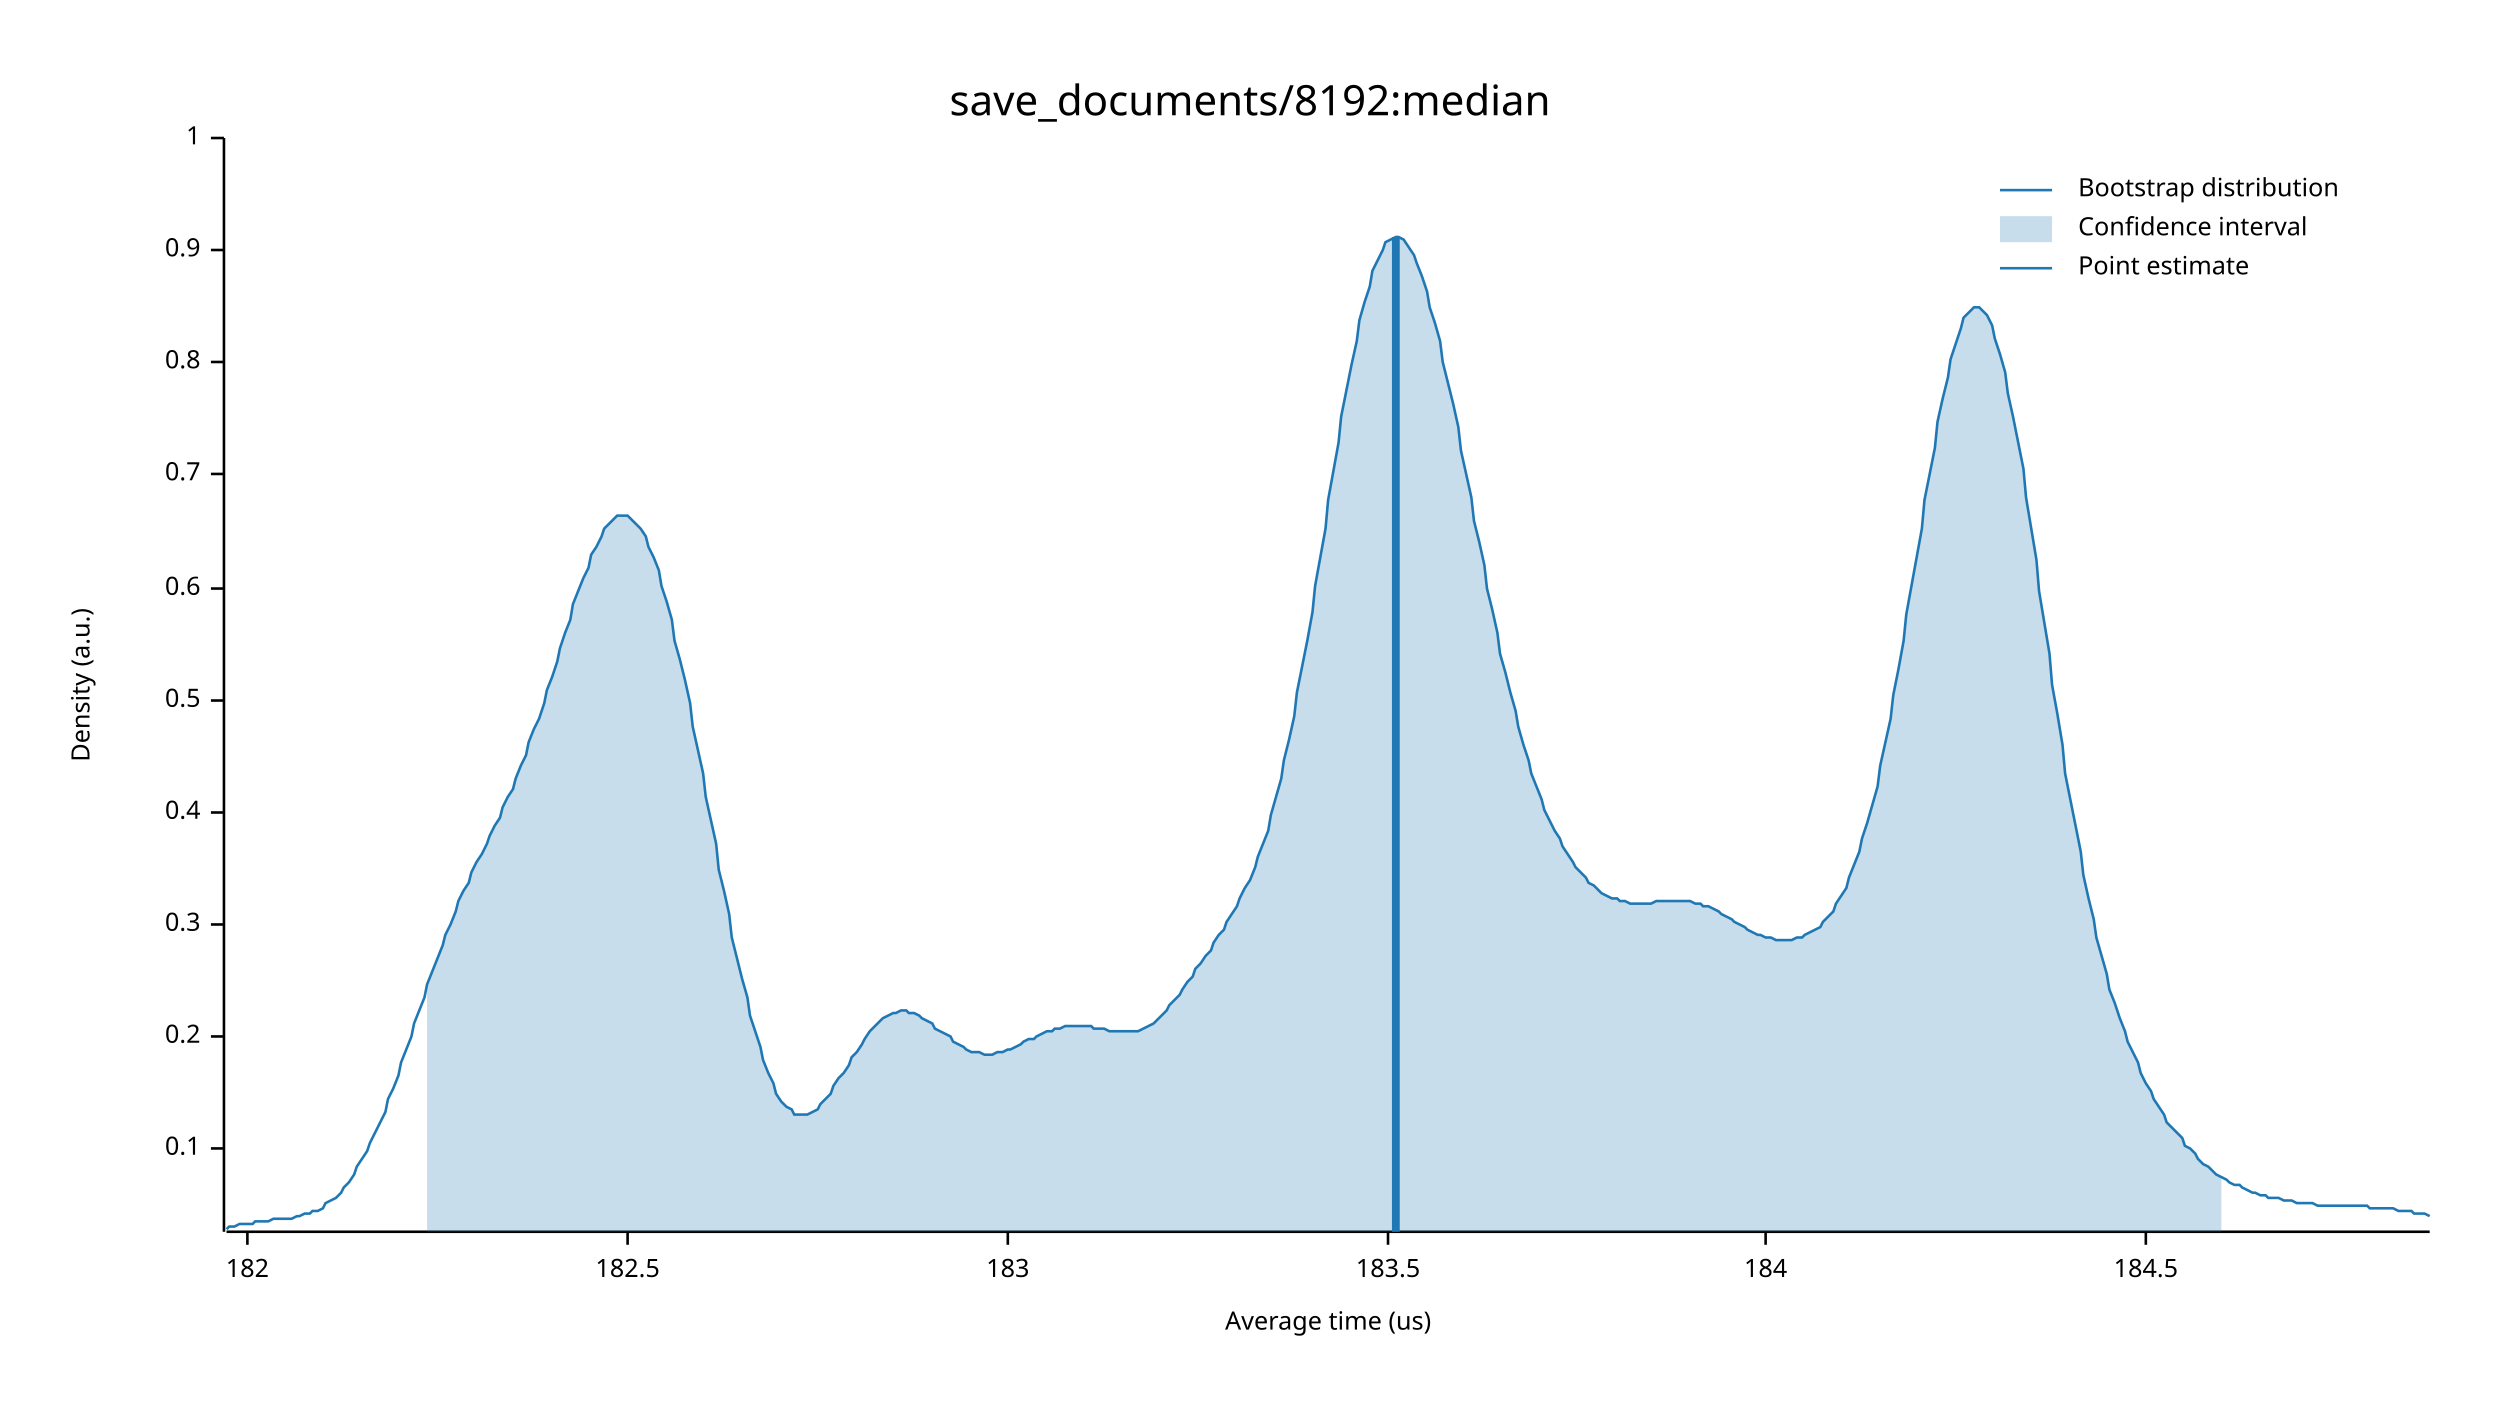
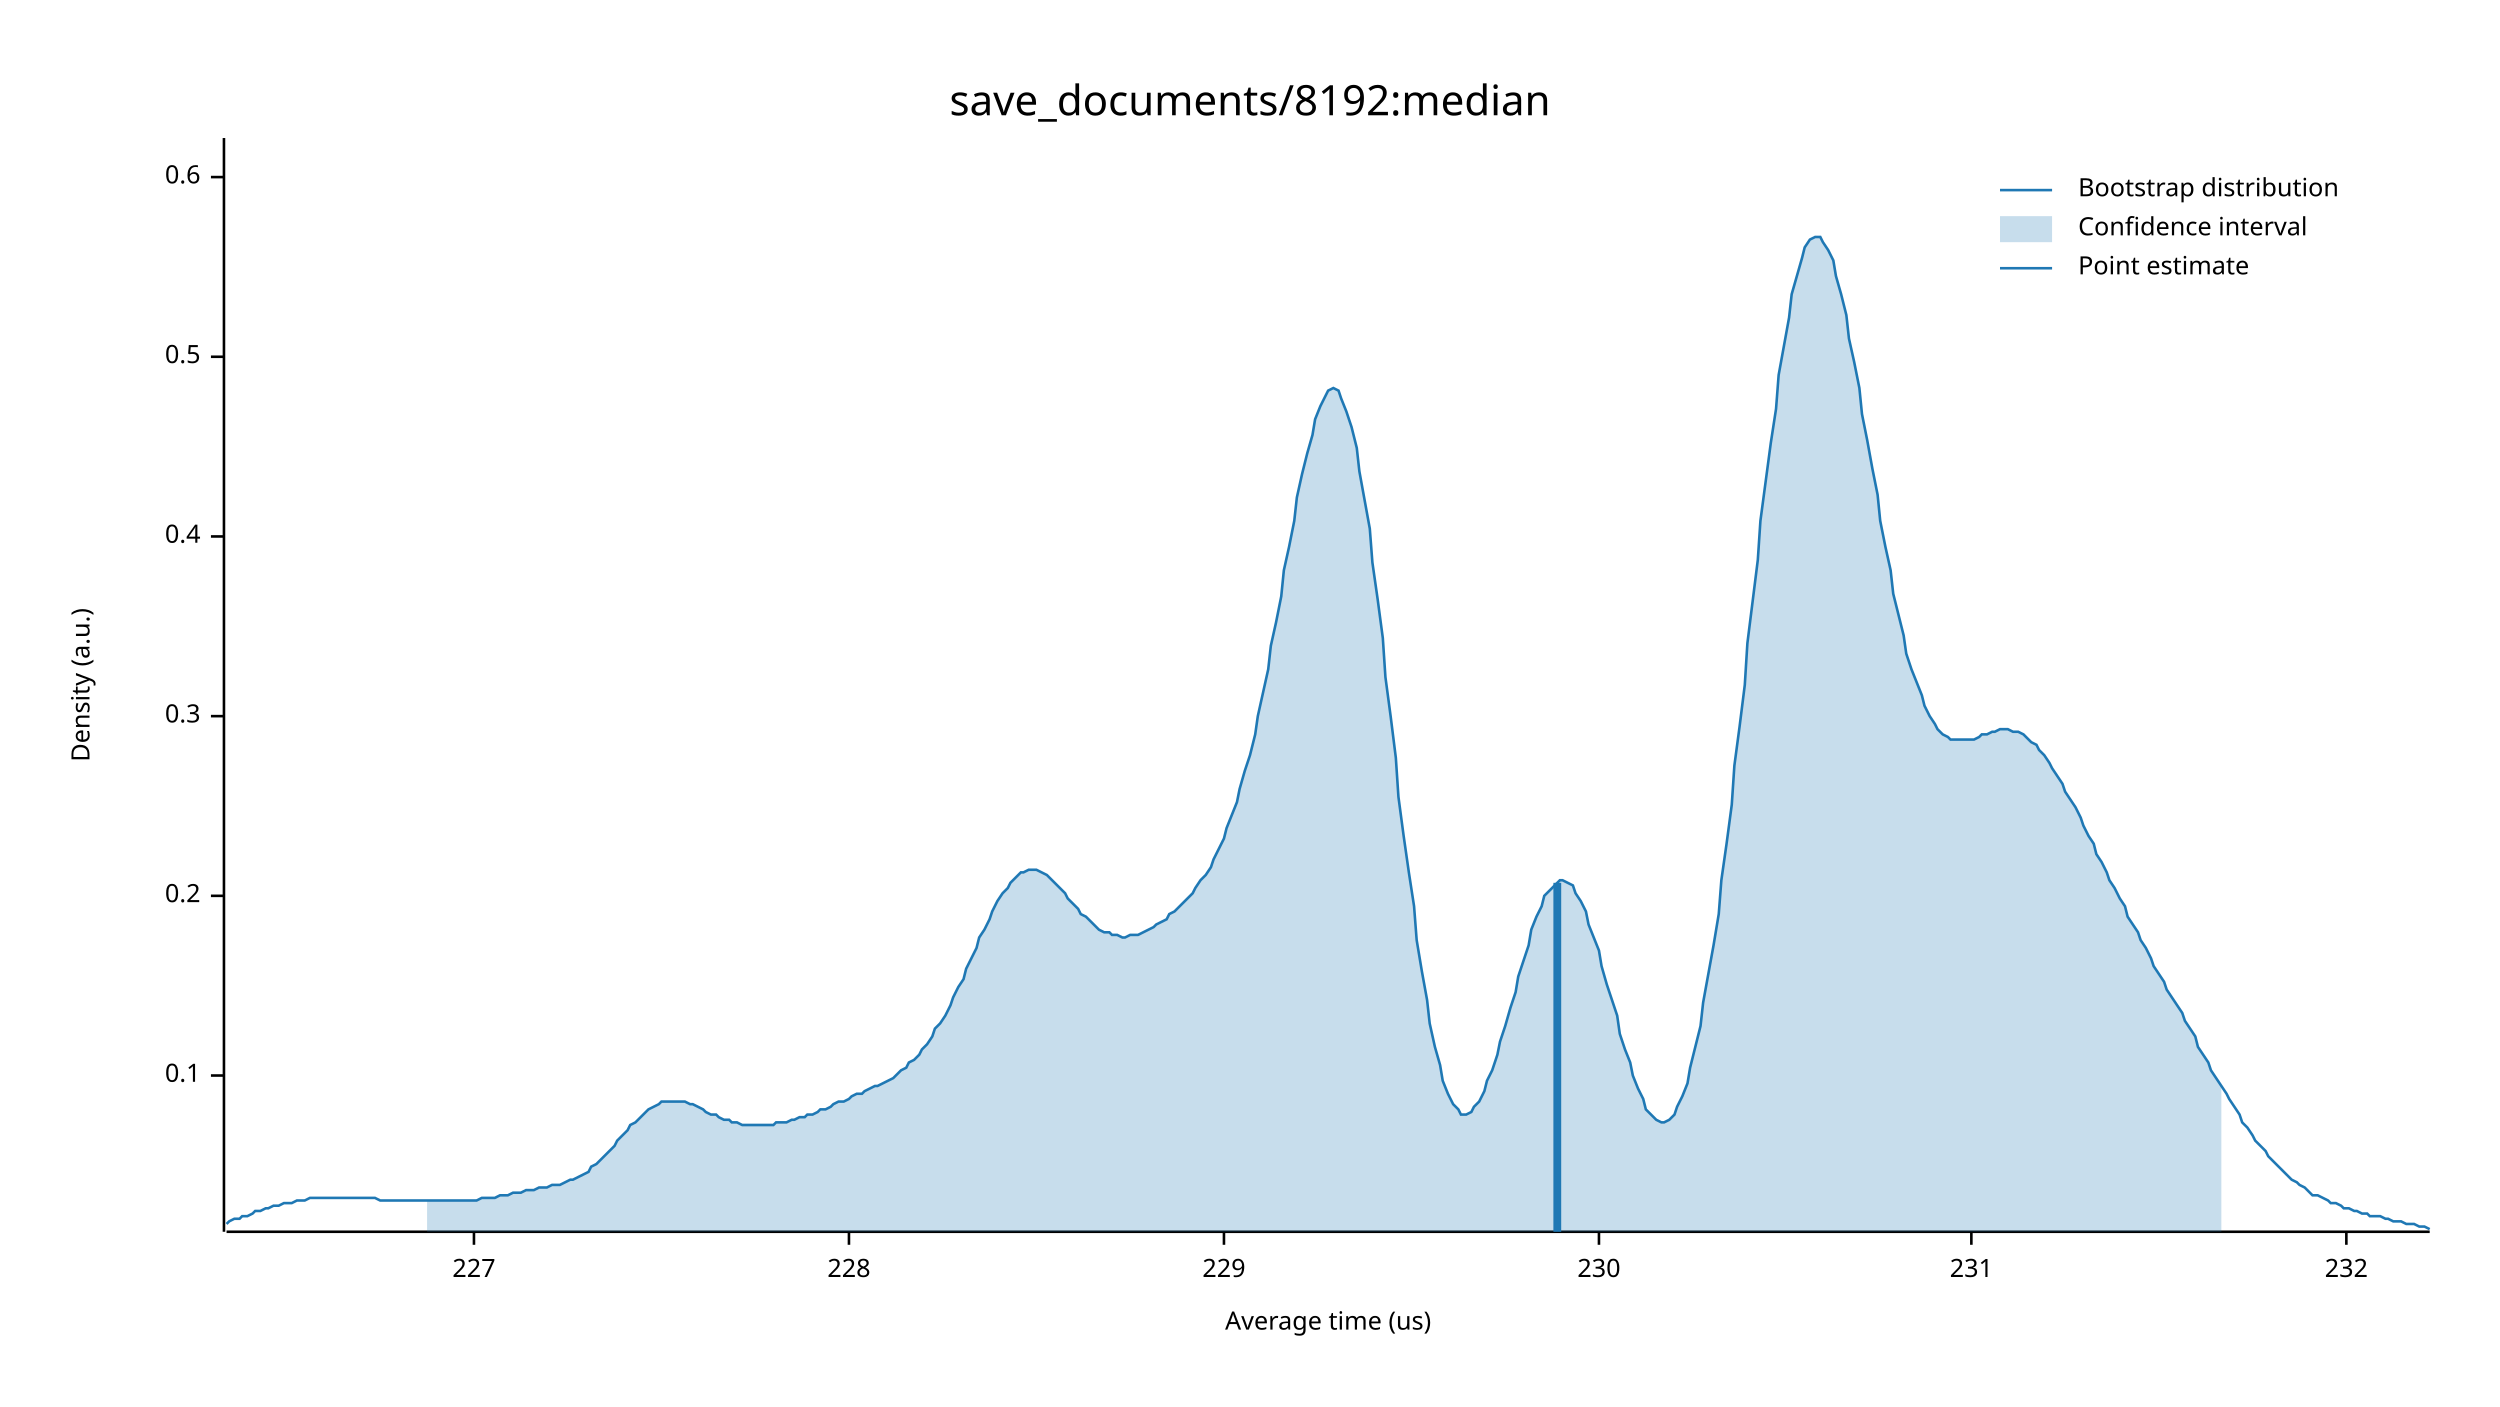
<svg xmlns="http://www.w3.org/2000/svg" width="960" height="540" viewBox="0 0 960 540">
  <text x="480" y="32" dy="0.76em" text-anchor="middle" font-family="sans-serif" font-size="16.129" opacity="1" fill="#000000">
save_documents/8192:median
</text>
  <text x="27" y="263" dy="0.76em" text-anchor="middle" font-family="sans-serif" font-size="9.677" opacity="1" fill="#000000" transform="rotate(270, 27, 263)">
Density (a.u.)
</text>
  <text x="510" y="513" dy="-0.5ex" text-anchor="middle" font-family="sans-serif" font-size="9.677" opacity="1" fill="#000000">
Average time (us)
</text>
  <polyline fill="none" opacity="1" stroke="#000000" stroke-width="1" points="86,53 86,473 " />
-   <text x="77" y="441" dy="0.5ex" text-anchor="end" font-family="sans-serif" font-size="9.677" opacity="1" fill="#000000">
+   <text x="77" y="413" dy="0.5ex" text-anchor="end" font-family="sans-serif" font-size="9.677" opacity="1" fill="#000000">
0.1
</text>
-   <polyline fill="none" opacity="1" stroke="#000000" stroke-width="1" points="81,441 86,441 " />
-   <text x="77" y="398" dy="0.5ex" text-anchor="end" font-family="sans-serif" font-size="9.677" opacity="1" fill="#000000">
+   <polyline fill="none" opacity="1" stroke="#000000" stroke-width="1" points="81,413 86,413 " />
+   <text x="77" y="344" dy="0.5ex" text-anchor="end" font-family="sans-serif" font-size="9.677" opacity="1" fill="#000000">
0.2
</text>
-   <polyline fill="none" opacity="1" stroke="#000000" stroke-width="1" points="81,398 86,398 " />
-   <text x="77" y="355" dy="0.5ex" text-anchor="end" font-family="sans-serif" font-size="9.677" opacity="1" fill="#000000">
+   <polyline fill="none" opacity="1" stroke="#000000" stroke-width="1" points="81,344 86,344 " />
+   <text x="77" y="275" dy="0.5ex" text-anchor="end" font-family="sans-serif" font-size="9.677" opacity="1" fill="#000000">
0.3
</text>
-   <polyline fill="none" opacity="1" stroke="#000000" stroke-width="1" points="81,355 86,355 " />
-   <text x="77" y="312" dy="0.5ex" text-anchor="end" font-family="sans-serif" font-size="9.677" opacity="1" fill="#000000">
+   <polyline fill="none" opacity="1" stroke="#000000" stroke-width="1" points="81,275 86,275 " />
+   <text x="77" y="206" dy="0.5ex" text-anchor="end" font-family="sans-serif" font-size="9.677" opacity="1" fill="#000000">
0.4
</text>
-   <polyline fill="none" opacity="1" stroke="#000000" stroke-width="1" points="81,312 86,312 " />
-   <text x="77" y="269" dy="0.5ex" text-anchor="end" font-family="sans-serif" font-size="9.677" opacity="1" fill="#000000">
+   <polyline fill="none" opacity="1" stroke="#000000" stroke-width="1" points="81,206 86,206 " />
+   <text x="77" y="137" dy="0.5ex" text-anchor="end" font-family="sans-serif" font-size="9.677" opacity="1" fill="#000000">
0.5
</text>
-   <polyline fill="none" opacity="1" stroke="#000000" stroke-width="1" points="81,269 86,269 " />
-   <text x="77" y="226" dy="0.5ex" text-anchor="end" font-family="sans-serif" font-size="9.677" opacity="1" fill="#000000">
+   <polyline fill="none" opacity="1" stroke="#000000" stroke-width="1" points="81,137 86,137 " />
+   <text x="77" y="68" dy="0.5ex" text-anchor="end" font-family="sans-serif" font-size="9.677" opacity="1" fill="#000000">
0.6
</text>
-   <polyline fill="none" opacity="1" stroke="#000000" stroke-width="1" points="81,226 86,226 " />
-   <text x="77" y="182" dy="0.5ex" text-anchor="end" font-family="sans-serif" font-size="9.677" opacity="1" fill="#000000">
- 0.7
+   <polyline fill="none" opacity="1" stroke="#000000" stroke-width="1" points="81,68 86,68 " />
+   <polyline fill="none" opacity="1" stroke="#000000" stroke-width="1" points="87,473 933,473 " />
+   <text x="182" y="483" dy="0.76em" text-anchor="middle" font-family="sans-serif" font-size="9.677" opacity="1" fill="#000000">
+ 227
</text>
-   <polyline fill="none" opacity="1" stroke="#000000" stroke-width="1" points="81,182 86,182 " />
-   <text x="77" y="139" dy="0.5ex" text-anchor="end" font-family="sans-serif" font-size="9.677" opacity="1" fill="#000000">
- 0.8
+   <polyline fill="none" opacity="1" stroke="#000000" stroke-width="1" points="182,473 182,478 " />
+   <text x="326" y="483" dy="0.76em" text-anchor="middle" font-family="sans-serif" font-size="9.677" opacity="1" fill="#000000">
+ 228
</text>
-   <polyline fill="none" opacity="1" stroke="#000000" stroke-width="1" points="81,139 86,139 " />
-   <text x="77" y="96" dy="0.5ex" text-anchor="end" font-family="sans-serif" font-size="9.677" opacity="1" fill="#000000">
- 0.9
+   <polyline fill="none" opacity="1" stroke="#000000" stroke-width="1" points="326,473 326,478 " />
+   <text x="470" y="483" dy="0.76em" text-anchor="middle" font-family="sans-serif" font-size="9.677" opacity="1" fill="#000000">
+ 229
</text>
-   <polyline fill="none" opacity="1" stroke="#000000" stroke-width="1" points="81,96 86,96 " />
-   <text x="77" y="53" dy="0.5ex" text-anchor="end" font-family="sans-serif" font-size="9.677" opacity="1" fill="#000000">
- 1
+   <polyline fill="none" opacity="1" stroke="#000000" stroke-width="1" points="470,473 470,478 " />
+   <text x="614" y="483" dy="0.76em" text-anchor="middle" font-family="sans-serif" font-size="9.677" opacity="1" fill="#000000">
+ 230
</text>
-   <polyline fill="none" opacity="1" stroke="#000000" stroke-width="1" points="81,53 86,53 " />
-   <polyline fill="none" opacity="1" stroke="#000000" stroke-width="1" points="87,473 933,473 " />
-   <text x="95" y="483" dy="0.76em" text-anchor="middle" font-family="sans-serif" font-size="9.677" opacity="1" fill="#000000">
- 182
+   <polyline fill="none" opacity="1" stroke="#000000" stroke-width="1" points="614,473 614,478 " />
+   <text x="757" y="483" dy="0.76em" text-anchor="middle" font-family="sans-serif" font-size="9.677" opacity="1" fill="#000000">
+ 231
</text>
-   <polyline fill="none" opacity="1" stroke="#000000" stroke-width="1" points="95,473 95,478 " />
-   <text x="241" y="483" dy="0.76em" text-anchor="middle" font-family="sans-serif" font-size="9.677" opacity="1" fill="#000000">
- 182.5
+   <polyline fill="none" opacity="1" stroke="#000000" stroke-width="1" points="757,473 757,478 " />
+   <text x="901" y="483" dy="0.76em" text-anchor="middle" font-family="sans-serif" font-size="9.677" opacity="1" fill="#000000">
+ 232
</text>
-   <polyline fill="none" opacity="1" stroke="#000000" stroke-width="1" points="241,473 241,478 " />
-   <text x="387" y="483" dy="0.76em" text-anchor="middle" font-family="sans-serif" font-size="9.677" opacity="1" fill="#000000">
- 183
- </text>
-   <polyline fill="none" opacity="1" stroke="#000000" stroke-width="1" points="387,473 387,478 " />
-   <text x="533" y="483" dy="0.76em" text-anchor="middle" font-family="sans-serif" font-size="9.677" opacity="1" fill="#000000">
- 183.5
- </text>
-   <polyline fill="none" opacity="1" stroke="#000000" stroke-width="1" points="533,473 533,478 " />
-   <text x="678" y="483" dy="0.76em" text-anchor="middle" font-family="sans-serif" font-size="9.677" opacity="1" fill="#000000">
- 184
- </text>
-   <polyline fill="none" opacity="1" stroke="#000000" stroke-width="1" points="678,473 678,478 " />
-   <text x="824" y="483" dy="0.76em" text-anchor="middle" font-family="sans-serif" font-size="9.677" opacity="1" fill="#000000">
- 184.5
- </text>
-   <polyline fill="none" opacity="1" stroke="#000000" stroke-width="1" points="824,473 824,478 " />
-   <polyline fill="none" opacity="1" stroke="#1F78B4" stroke-width="1" points="87,472 88,471 90,471 92,470 93,470 95,470 97,470 98,469 100,469 102,469 103,469 105,468 107,468 109,468 110,468 112,468 114,467 115,467 117,466 119,466 120,465 122,465 124,464 125,462 127,461 129,460 131,458 132,456 134,454 136,451 137,448 139,445 141,442 142,439 144,435 146,431 148,427 149,422 151,418 153,413 154,408 156,403 158,398 159,393 161,388 163,383 164,378 166,373 168,368 170,363 171,359 173,355 175,350 176,346 178,342 180,339 181,335 183,331 185,328 187,324 188,321 190,317 192,314 193,310 195,306 197,303 198,299 200,294 202,290 203,285 205,280 207,276 209,270 210,265 212,260 214,254 215,249 217,243 219,238 220,232 222,227 224,222 226,218 227,213 229,210 231,206 232,203 234,201 236,199 237,198 239,198 241,198 242,199 244,201 246,203 248,206 249,210 251,214 253,219 254,225 256,231 258,238 259,246 261,253 263,261 265,270 266,279 268,288 270,297 271,306 273,315 275,324 276,334 278,342 280,351 281,360 283,368 285,376 287,383 288,390 290,396 292,402 293,407 295,412 297,416 298,420 300,423 302,425 304,426 305,428 307,428 309,428 310,428 312,427 314,426 315,424 317,422 319,420 320,417 322,414 324,412 326,409 327,406 329,404 331,401 332,399 334,396 336,394 337,393 339,391 341,390 343,389 344,389 346,388 348,388 349,389 351,389 353,390 354,391 356,392 358,393 359,395 361,396 363,397 365,398 366,400 368,401 370,402 371,403 373,404 375,404 376,404 378,405 380,405 381,405 383,404 385,404 387,403 388,403 390,402 392,401 393,400 395,399 397,399 398,398 400,397 402,396 404,396 405,395 407,395 409,394 410,394 412,394 414,394 415,394 417,394 419,394 420,395 422,395 424,395 426,396 427,396 429,396 431,396 432,396 434,396 436,396 437,396 439,395 441,394 443,393 444,392 446,390 448,388 449,386 451,384 453,382 454,380 456,377 458,375 459,372 461,370 463,367 465,365 466,362 468,359 470,357 471,354 473,351 475,348 476,345 478,341 480,338 482,333 483,329 485,324 487,319 488,313 490,306 492,299 493,292 495,284 497,275 498,266 500,256 502,246 504,235 505,225 507,214 509,203 510,192 512,181 514,170 515,160 517,150 519,140 521,131 522,123 524,116 526,110 527,104 529,100 531,96 532,93 534,92 536,91 537,91 539,92 541,95 543,98 544,101 546,106 548,112 549,118 551,124 553,131 554,139 556,147 558,155 560,164 561,173 563,182 565,191 566,200 568,208 570,217 571,226 573,234 575,243 576,251 578,258 580,266 582,273 583,279 585,286 587,292 588,297 590,302 592,307 593,311 595,315 597,319 599,322 600,325 602,328 604,331 605,333 607,335 609,337 610,339 612,340 614,342 615,343 617,344 619,345 621,345 622,346 624,346 626,347 627,347 629,347 631,347 632,347 634,347 636,346 638,346 639,346 641,346 643,346 644,346 646,346 648,346 649,346 651,347 653,347 654,348 656,348 658,349 660,350 661,351 663,352 665,353 666,354 668,355 670,356 671,357 673,358 675,359 676,359 678,360 680,360 682,361 683,361 685,361 687,361 688,361 690,360 692,360 693,359 695,358 697,357 699,356 700,354 702,352 704,350 705,347 707,344 709,341 710,337 712,332 714,327 715,322 717,316 719,309 721,302 722,294 724,285 726,276 727,267 729,257 731,246 732,236 734,225 736,214 738,203 739,192 741,182 743,172 744,162 746,153 748,145 749,138 751,132 753,126 754,122 756,120 758,118 760,118 761,119 763,121 765,125 766,130 768,136 770,143 771,151 773,160 775,170 777,180 778,191 780,203 782,215 783,227 785,239 787,251 788,263 790,274 792,286 793,297 795,307 797,317 799,327 800,336 802,345 804,353 805,360 807,367 809,374 810,380 812,385 814,391 816,396 817,400 819,404 821,408 822,412 824,416 826,419 827,422 829,425 831,428 832,431 834,433 836,435 838,437 839,440 841,441 843,443 844,445 846,447 848,448 849,449 851,451 853,452 855,453 856,454 858,455 860,455 861,456 863,457 865,458 866,458 868,459 870,459 871,460 873,460 875,460 877,461 878,461 880,461 882,462 883,462 885,462 887,462 888,462 890,463 892,463 894,463 895,463 897,463 899,463 900,463 902,463 904,463 905,463 907,463 909,463 910,464 912,464 914,464 916,464 917,464 919,464 921,465 922,465 924,465 926,465 927,466 929,466 931,466 933,467 " />
-   <polygon opacity="0.25" fill="#1F78B4" points="164,378 166,373 168,368 170,363 171,359 173,355 175,350 176,346 178,342 180,339 181,335 183,331 185,328 187,324 188,321 190,317 192,314 193,310 195,306 197,303 198,299 200,294 202,290 203,285 205,280 207,276 209,270 210,265 212,260 214,254 215,249 217,243 219,238 220,232 222,227 224,222 226,218 227,213 229,210 231,206 232,203 234,201 236,199 237,198 239,198 241,198 242,199 244,201 246,203 248,206 249,210 251,214 253,219 254,225 256,231 258,238 259,246 261,253 263,261 265,270 266,279 268,288 270,297 271,306 273,315 275,324 276,334 278,342 280,351 281,360 283,368 285,376 287,383 288,390 290,396 292,402 293,407 295,412 297,416 298,420 300,423 302,425 304,426 305,428 307,428 309,428 310,428 312,427 314,426 315,424 317,422 319,420 320,417 322,414 324,412 326,409 327,406 329,404 331,401 332,399 334,396 336,394 337,393 339,391 341,390 343,389 344,389 346,388 348,388 349,389 351,389 353,390 354,391 356,392 358,393 359,395 361,396 363,397 365,398 366,400 368,401 370,402 371,403 373,404 375,404 376,404 378,405 380,405 381,405 383,404 385,404 387,403 388,403 390,402 392,401 393,400 395,399 397,399 398,398 400,397 402,396 404,396 405,395 407,395 409,394 410,394 412,394 414,394 415,394 417,394 419,394 420,395 422,395 424,395 426,396 427,396 429,396 431,396 432,396 434,396 436,396 437,396 439,395 441,394 443,393 444,392 446,390 448,388 449,386 451,384 453,382 454,380 456,377 458,375 459,372 461,370 463,367 465,365 466,362 468,359 470,357 471,354 473,351 475,348 476,345 478,341 480,338 482,333 483,329 485,324 487,319 488,313 490,306 492,299 493,292 495,284 497,275 498,266 500,256 502,246 504,235 505,225 507,214 509,203 510,192 512,181 514,170 515,160 517,150 519,140 521,131 522,123 524,116 526,110 527,104 529,100 531,96 532,93 534,92 536,91 537,91 539,92 541,95 543,98 544,101 546,106 548,112 549,118 551,124 553,131 554,139 556,147 558,155 560,164 561,173 563,182 565,191 566,200 568,208 570,217 571,226 573,234 575,243 576,251 578,258 580,266 582,273 583,279 585,286 587,292 588,297 590,302 592,307 593,311 595,315 597,319 599,322 600,325 602,328 604,331 605,333 607,335 609,337 610,339 612,340 614,342 615,343 617,344 619,345 621,345 622,346 624,346 626,347 627,347 629,347 631,347 632,347 634,347 636,346 638,346 639,346 641,346 643,346 644,346 646,346 648,346 649,346 651,347 653,347 654,348 656,348 658,349 660,350 661,351 663,352 665,353 666,354 668,355 670,356 671,357 673,358 675,359 676,359 678,360 680,360 682,361 683,361 685,361 687,361 688,361 690,360 692,360 693,359 695,358 697,357 699,356 700,354 702,352 704,350 705,347 707,344 709,341 710,337 712,332 714,327 715,322 717,316 719,309 721,302 722,294 724,285 726,276 727,267 729,257 731,246 732,236 734,225 736,214 738,203 739,192 741,182 743,172 744,162 746,153 748,145 749,138 751,132 753,126 754,122 756,120 758,118 760,118 761,119 763,121 765,125 766,130 768,136 770,143 771,151 773,160 775,170 777,180 778,191 780,203 782,215 783,227 785,239 787,251 788,263 790,274 792,286 793,297 795,307 797,317 799,327 800,336 802,345 804,353 805,360 807,367 809,374 810,380 812,385 814,391 816,396 817,400 819,404 821,408 822,412 824,416 826,419 827,422 829,425 831,428 832,431 834,433 836,435 838,437 839,440 841,441 843,443 844,445 846,447 848,448 849,449 851,451 853,452 853,473 164,473 " />
-   <polyline fill="none" opacity="1" stroke="#1F78B4" stroke-width="3" points="536,473 536,91 " />
+   <polyline fill="none" opacity="1" stroke="#000000" stroke-width="1" points="901,473 901,478 " />
+   <polyline fill="none" opacity="1" stroke="#1F78B4" stroke-width="1" points="87,470 88,469 90,468 92,468 93,467 95,467 97,466 98,465 100,465 102,464 103,464 105,463 107,463 109,462 110,462 112,462 114,461 115,461 117,461 119,460 120,460 122,460 124,460 125,460 127,460 129,460 131,460 132,460 134,460 136,460 137,460 139,460 141,460 142,460 144,460 146,461 148,461 149,461 151,461 153,461 154,461 156,461 158,461 159,461 161,461 163,461 164,461 166,461 168,461 170,461 171,461 173,461 175,461 176,461 178,461 180,461 181,461 183,461 185,460 187,460 188,460 190,460 192,459 193,459 195,459 197,458 198,458 200,458 202,457 203,457 205,457 207,456 209,456 210,456 212,455 214,455 215,455 217,454 219,453 220,453 222,452 224,451 226,450 227,448 229,447 231,445 232,444 234,442 236,440 237,438 239,436 241,434 242,432 244,431 246,429 248,427 249,426 251,425 253,424 254,423 256,423 258,423 259,423 261,423 263,423 265,424 266,424 268,425 270,426 271,427 273,428 275,428 276,429 278,430 280,430 281,431 283,431 285,432 287,432 288,432 290,432 292,432 293,432 295,432 297,432 298,431 300,431 302,431 304,430 305,430 307,429 309,429 310,428 312,428 314,427 315,426 317,426 319,425 320,424 322,423 324,423 326,422 327,421 329,420 331,420 332,419 334,418 336,417 337,417 339,416 341,415 343,414 344,413 346,411 348,410 349,408 351,407 353,405 354,403 356,401 358,398 359,395 361,393 363,390 365,386 366,383 368,379 370,376 371,372 373,368 375,364 376,360 378,357 380,353 381,350 383,346 385,343 387,341 388,339 390,337 392,335 393,335 395,334 397,334 398,334 400,335 402,336 404,338 405,339 407,341 409,343 410,345 412,347 414,349 415,351 417,352 419,354 420,355 422,357 424,358 426,358 427,359 429,359 431,360 432,360 434,359 436,359 437,359 439,358 441,357 443,356 444,355 446,354 448,353 449,351 451,350 453,348 454,347 456,345 458,343 459,341 461,338 463,336 465,333 466,330 468,326 470,322 471,318 473,313 475,308 476,303 478,296 480,290 482,282 483,275 485,266 487,257 488,248 490,239 492,229 493,219 495,210 497,200 498,191 500,182 502,174 504,167 505,161 507,156 509,152 510,150 512,149 514,150 515,153 517,158 519,164 521,172 522,181 524,192 526,203 527,216 529,230 531,245 532,260 534,275 536,291 537,306 539,321 541,335 543,348 544,361 546,373 548,384 549,393 551,402 553,409 554,415 556,420 558,424 560,426 561,428 563,428 565,427 566,425 568,423 570,419 571,415 573,411 575,405 576,400 578,394 580,387 582,381 583,375 585,369 587,363 588,357 590,352 592,348 593,344 595,342 597,340 599,338 600,338 602,339 604,340 605,343 607,346 609,350 610,355 612,360 614,365 615,371 617,378 619,384 621,390 622,397 624,403 626,408 627,413 629,418 631,422 632,426 634,428 636,430 638,431 639,431 641,430 643,428 644,425 646,421 648,416 649,410 651,402 653,394 654,385 656,374 658,363 660,351 661,338 663,324 665,309 666,294 668,279 670,263 671,247 673,231 675,215 676,200 678,185 680,170 682,157 683,144 685,133 687,122 688,113 690,106 692,99 693,95 695,92 697,91 699,91 700,93 702,96 704,100 705,106 707,113 709,121 710,130 712,139 714,149 715,159 717,169 719,180 721,190 722,200 724,210 726,219 727,228 729,236 731,244 732,251 734,257 736,262 738,267 739,271 741,275 743,278 744,280 746,282 748,283 749,284 751,284 753,284 754,284 756,284 758,284 760,283 761,282 763,282 765,281 766,281 768,280 770,280 771,280 773,281 775,281 777,282 778,283 780,285 782,286 783,288 785,290 787,293 788,295 790,298 792,301 793,304 795,307 797,310 799,314 800,317 802,321 804,324 805,328 807,331 809,335 810,338 812,341 814,345 816,348 817,352 819,355 821,358 822,361 824,364 826,368 827,371 829,374 831,377 832,380 834,383 836,386 838,389 839,392 841,395 843,398 844,402 846,405 848,408 849,411 851,414 853,417 855,420 856,422 858,425 860,428 861,431 863,433 865,436 866,438 868,440 870,442 871,444 873,446 875,448 877,450 878,451 880,453 882,454 883,455 885,456 887,458 888,459 890,459 892,460 894,461 895,462 897,462 899,463 900,464 902,464 904,465 905,465 907,466 909,466 910,467 912,467 914,467 916,468 917,468 919,469 921,469 922,469 924,470 926,470 927,470 929,471 931,471 933,472 " />
+   <polygon opacity="0.25" fill="#1F78B4" points="164,461 166,461 168,461 170,461 171,461 173,461 175,461 176,461 178,461 180,461 181,461 183,461 185,460 187,460 188,460 190,460 192,459 193,459 195,459 197,458 198,458 200,458 202,457 203,457 205,457 207,456 209,456 210,456 212,455 214,455 215,455 217,454 219,453 220,453 222,452 224,451 226,450 227,448 229,447 231,445 232,444 234,442 236,440 237,438 239,436 241,434 242,432 244,431 246,429 248,427 249,426 251,425 253,424 254,423 256,423 258,423 259,423 261,423 263,423 265,424 266,424 268,425 270,426 271,427 273,428 275,428 276,429 278,430 280,430 281,431 283,431 285,432 287,432 288,432 290,432 292,432 293,432 295,432 297,432 298,431 300,431 302,431 304,430 305,430 307,429 309,429 310,428 312,428 314,427 315,426 317,426 319,425 320,424 322,423 324,423 326,422 327,421 329,420 331,420 332,419 334,418 336,417 337,417 339,416 341,415 343,414 344,413 346,411 348,410 349,408 351,407 353,405 354,403 356,401 358,398 359,395 361,393 363,390 365,386 366,383 368,379 370,376 371,372 373,368 375,364 376,360 378,357 380,353 381,350 383,346 385,343 387,341 388,339 390,337 392,335 393,335 395,334 397,334 398,334 400,335 402,336 404,338 405,339 407,341 409,343 410,345 412,347 414,349 415,351 417,352 419,354 420,355 422,357 424,358 426,358 427,359 429,359 431,360 432,360 434,359 436,359 437,359 439,358 441,357 443,356 444,355 446,354 448,353 449,351 451,350 453,348 454,347 456,345 458,343 459,341 461,338 463,336 465,333 466,330 468,326 470,322 471,318 473,313 475,308 476,303 478,296 480,290 482,282 483,275 485,266 487,257 488,248 490,239 492,229 493,219 495,210 497,200 498,191 500,182 502,174 504,167 505,161 507,156 509,152 510,150 512,149 514,150 515,153 517,158 519,164 521,172 522,181 524,192 526,203 527,216 529,230 531,245 532,260 534,275 536,291 537,306 539,321 541,335 543,348 544,361 546,373 548,384 549,393 551,402 553,409 554,415 556,420 558,424 560,426 561,428 563,428 565,427 566,425 568,423 570,419 571,415 573,411 575,405 576,400 578,394 580,387 582,381 583,375 585,369 587,363 588,357 590,352 592,348 593,344 595,342 597,340 599,338 600,338 602,339 604,340 605,343 607,346 609,350 610,355 612,360 614,365 615,371 617,378 619,384 621,390 622,397 624,403 626,408 627,413 629,418 631,422 632,426 634,428 636,430 638,431 639,431 641,430 643,428 644,425 646,421 648,416 649,410 651,402 653,394 654,385 656,374 658,363 660,351 661,338 663,324 665,309 666,294 668,279 670,263 671,247 673,231 675,215 676,200 678,185 680,170 682,157 683,144 685,133 687,122 688,113 690,106 692,99 693,95 695,92 697,91 699,91 700,93 702,96 704,100 705,106 707,113 709,121 710,130 712,139 714,149 715,159 717,169 719,180 721,190 722,200 724,210 726,219 727,228 729,236 731,244 732,251 734,257 736,262 738,267 739,271 741,275 743,278 744,280 746,282 748,283 749,284 751,284 753,284 754,284 756,284 758,284 760,283 761,282 763,282 765,281 766,281 768,280 770,280 771,280 773,281 775,281 777,282 778,283 780,285 782,286 783,288 785,290 787,293 788,295 790,298 792,301 793,304 795,307 797,310 799,314 800,317 802,321 804,324 805,328 807,331 809,335 810,338 812,341 814,345 816,348 817,352 819,355 821,358 822,361 824,364 826,368 827,371 829,374 831,377 832,380 834,383 836,386 838,389 839,392 841,395 843,398 844,402 846,405 848,408 849,411 851,414 853,417 853,473 164,473 " />
+   <polyline fill="none" opacity="1" stroke="#1F78B4" stroke-width="3" points="598,473 598,339 " />
  <text x="798" y="68" dy="0.76em" text-anchor="start" font-family="sans-serif" font-size="9.677" opacity="1" fill="#000000">
Bootstrap distribution
</text>
  <text x="798" y="83" dy="0.76em" text-anchor="start" font-family="sans-serif" font-size="9.677" opacity="1" fill="#000000">
Confidence interval
</text>
  <text x="798" y="98" dy="0.76em" text-anchor="start" font-family="sans-serif" font-size="9.677" opacity="1" fill="#000000">
Point estimate
</text>
  <polyline fill="none" opacity="1" stroke="#1F78B4" stroke-width="1" points="768,73 788,73 " />
  <rect x="768" y="83" width="20" height="10" opacity="0.25" fill="#1F78B4" stroke="none" />
  <polyline fill="none" opacity="1" stroke="#1F78B4" stroke-width="1" points="768,103 788,103 " />
</svg>
